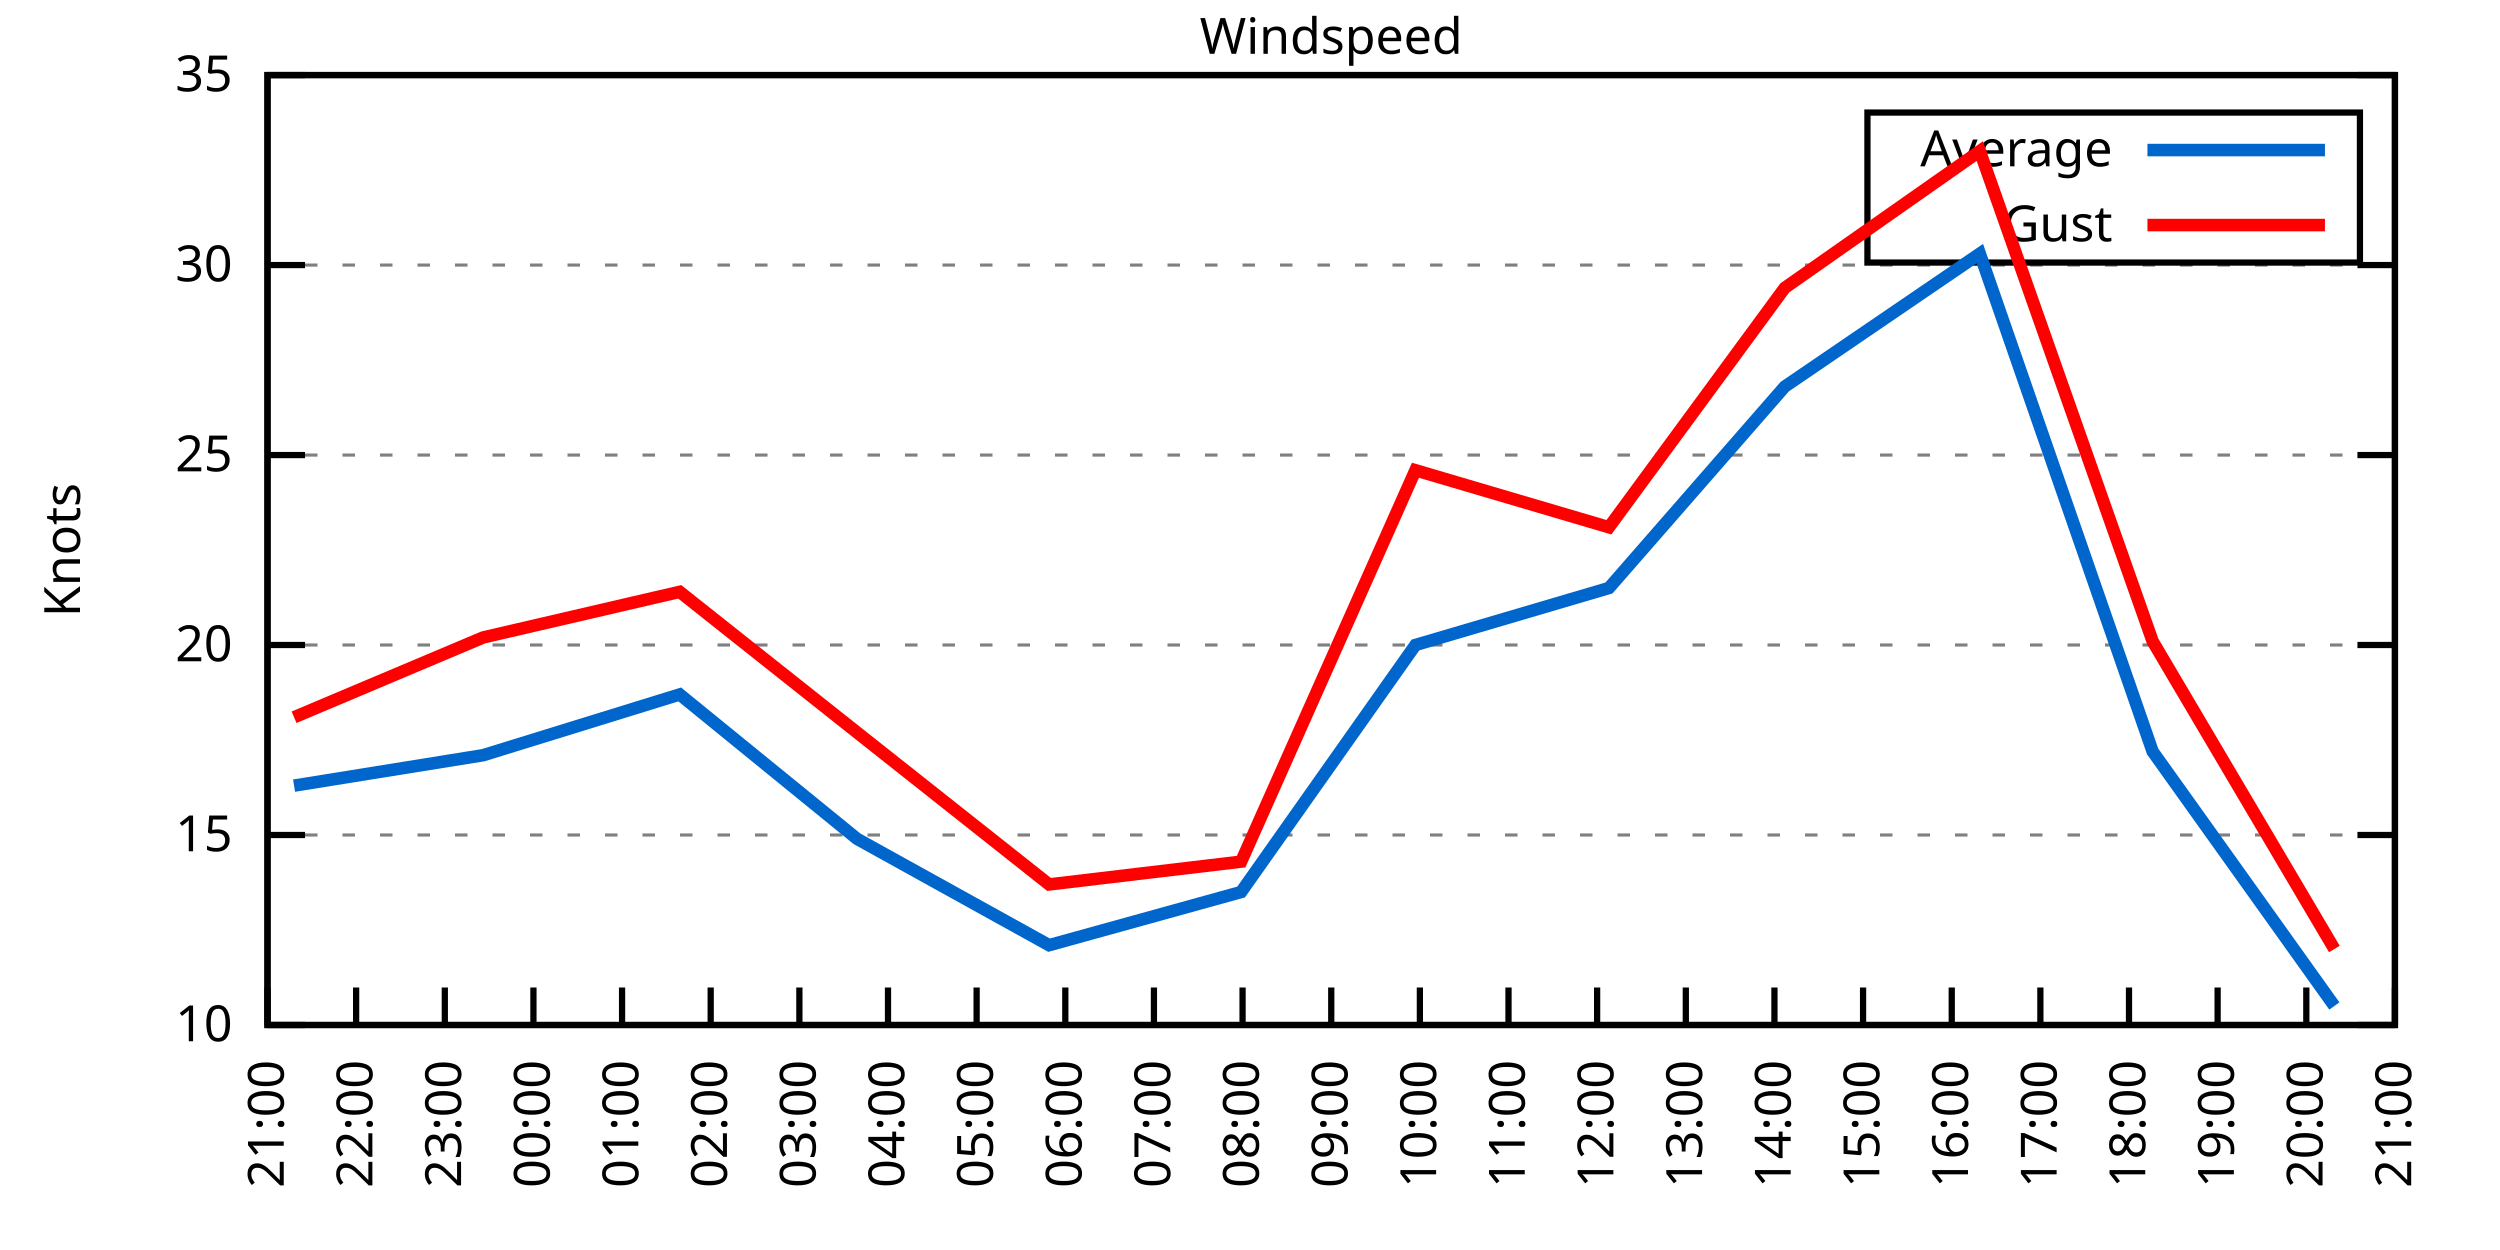
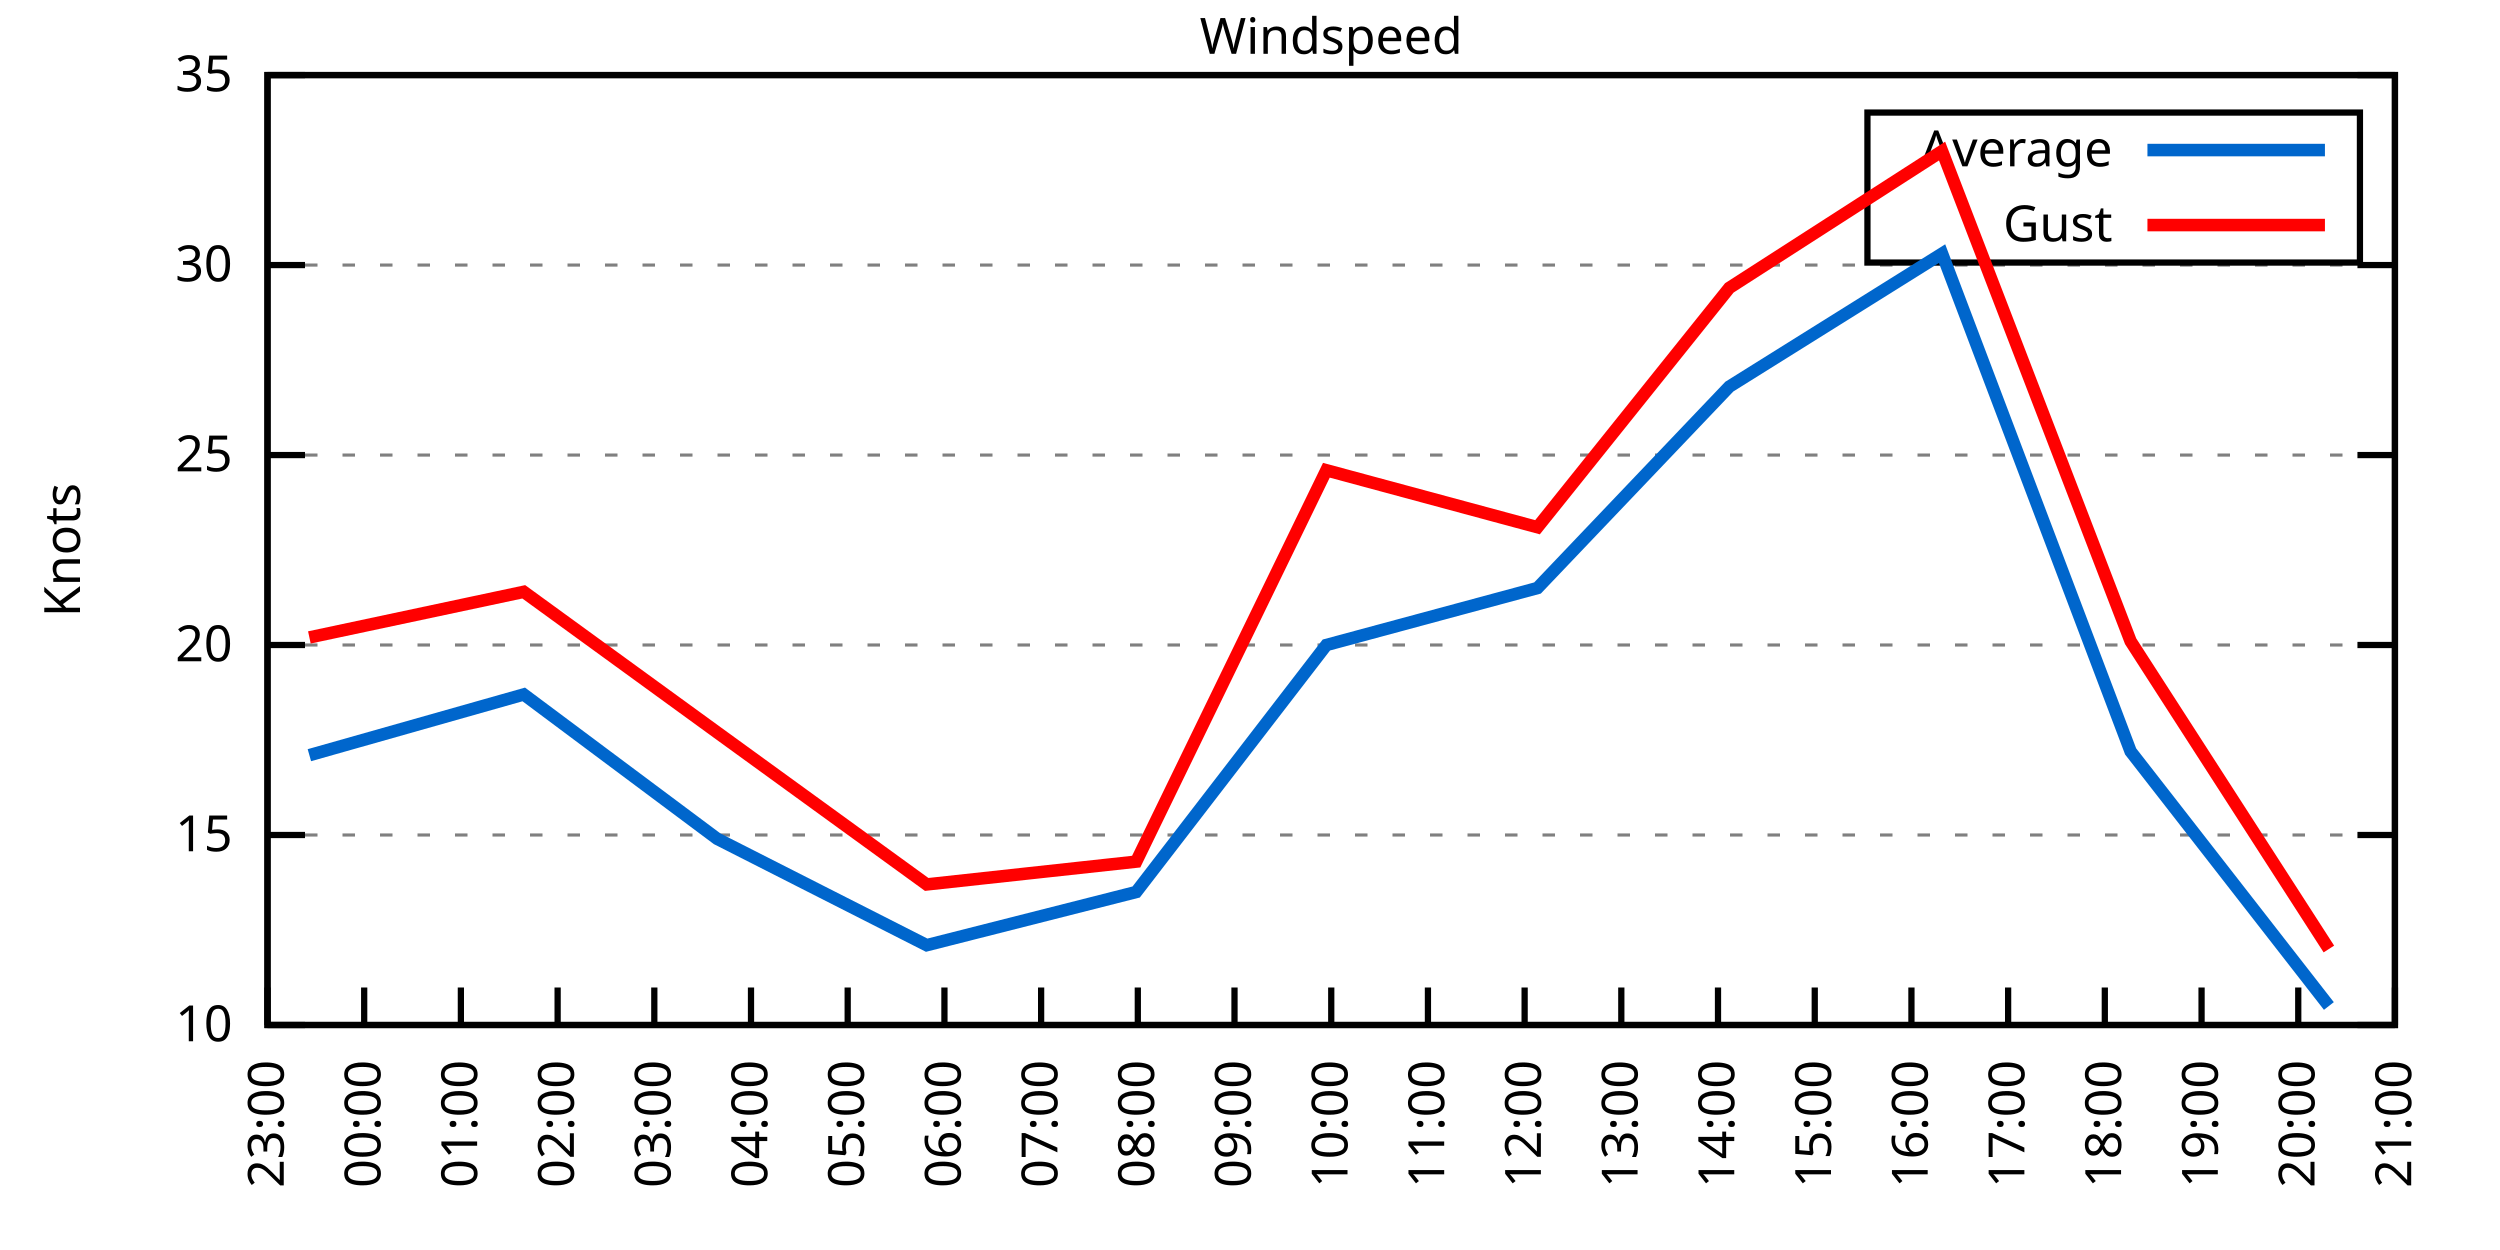
<svg xmlns="http://www.w3.org/2000/svg" xmlns:xlink="http://www.w3.org/1999/xlink" width="400" height="200" viewBox="0 0 400 200">
  <g id="gnuplot_canvas">
    <rect x="0" y="0" width="400" height="200" fill="none" />
    <defs>
      <circle id="gpDot" r="0.5" stroke-width="0.5" stroke="currentColor" />
      <path id="gpPt0" stroke-width="0.333" stroke="currentColor" d="M-1,0 h2 M0,-1 v2" />
      <path id="gpPt1" stroke-width="0.333" stroke="currentColor" d="M-1,-1 L1,1 M1,-1 L-1,1" />
      <path id="gpPt2" stroke-width="0.333" stroke="currentColor" d="M-1,0 L1,0 M0,-1 L0,1 M-1,-1 L1,1 M-1,1 L1,-1" />
      <rect id="gpPt3" stroke-width="0.333" stroke="currentColor" x="-1" y="-1" width="2" height="2" />
      <rect id="gpPt4" stroke-width="0.333" stroke="currentColor" fill="currentColor" x="-1" y="-1" width="2" height="2" />
      <circle id="gpPt5" stroke-width="0.333" stroke="currentColor" cx="0" cy="0" r="1" />
      <use xlink:href="#gpPt5" id="gpPt6" fill="currentColor" stroke="none" />
      <path id="gpPt7" stroke-width="0.333" stroke="currentColor" d="M0,-1.33 L-1.33,0.67 L1.33,0.67 z" />
      <use xlink:href="#gpPt7" id="gpPt8" fill="currentColor" stroke="none" />
      <use xlink:href="#gpPt7" id="gpPt9" stroke="currentColor" transform="rotate(180)" />
      <use xlink:href="#gpPt9" id="gpPt10" fill="currentColor" stroke="none" />
      <use xlink:href="#gpPt3" id="gpPt11" stroke="currentColor" transform="rotate(45)" />
      <use xlink:href="#gpPt11" id="gpPt12" fill="currentColor" stroke="none" />
      <path id="gpPt13" stroke-width="0.333" stroke="currentColor" d="M0,1.330 L1.265,0.411 L0.782,-1.067 L-0.782,-1.076 L-1.265,0.411 z" />
      <use xlink:href="#gpPt13" id="gpPt14" fill="currentColor" stroke="none" />
      <filter id="textbox" filterUnits="objectBoundingBox" x="0" y="0" height="1" width="1">
        <feFlood flood-color="white" flood-opacity="1" result="bgnd" />
        <feComposite in="SourceGraphic" in2="bgnd" operator="atop" />
      </filter>
      <filter id="greybox" filterUnits="objectBoundingBox" x="0" y="0" height="1" width="1">
        <feFlood flood-color="lightgrey" flood-opacity="1" result="grey" />
        <feComposite in="SourceGraphic" in2="grey" operator="atop" />
      </filter>
    </defs>
    <g fill="none" color="white" stroke="currentColor" stroke-width="1.00" stroke-linecap="butt" stroke-linejoin="miter">
</g>
    <g fill="none" color="black" stroke="currentColor" stroke-width="1.00" stroke-linecap="butt" stroke-linejoin="miter">
      <g stroke="none" shape-rendering="crispEdges">
        <polygon fill="rgb(255, 255, 255)" points="42.80,164.00 383.18,164.00 383.18,12.02 42.80,12.02 " />
      </g>
    </g>
    <g fill="none" color="black" stroke="currentColor" stroke-width="1.00" stroke-linecap="butt" stroke-linejoin="miter">
</g>
    <g fill="none" color="black" stroke="black" stroke-width="0.50" stroke-linecap="butt" stroke-linejoin="miter">
</g>
    <g fill="none" color="gray" stroke="currentColor" stroke-width="0.50" stroke-linecap="butt" stroke-linejoin="miter">
      <path stroke="gray" stroke-dasharray="2,4" class="gridline" d="M42.80,164.00 L383.19,164.00  " />
    </g>
    <g fill="none" color="gray" stroke="gray" stroke-width="1.00" stroke-linecap="butt" stroke-linejoin="miter">
</g>
    <g fill="none" color="black" stroke="currentColor" stroke-width="1.00" stroke-linecap="butt" stroke-linejoin="miter">
      <path stroke="black" d="M42.80,164.00 L48.80,164.00 M383.19,164.00 L377.19,164.00  " />
      <g transform="translate(37.20,166.60)" stroke="none" fill="black" font-family="Sans" font-size="8.00" text-anchor="end">
        <text>
          <tspan font-family="Sans"> 10</tspan>
        </text>
      </g>
    </g>
    <g fill="none" color="black" stroke="currentColor" stroke-width="1.00" stroke-linecap="butt" stroke-linejoin="miter">
</g>
    <g fill="none" color="black" stroke="black" stroke-width="0.50" stroke-linecap="butt" stroke-linejoin="miter">
</g>
    <g fill="none" color="gray" stroke="currentColor" stroke-width="0.50" stroke-linecap="butt" stroke-linejoin="miter">
      <path stroke="gray" stroke-dasharray="2,4" class="gridline" d="M42.80,133.60 L383.19,133.60  " />
    </g>
    <g fill="none" color="gray" stroke="gray" stroke-width="1.00" stroke-linecap="butt" stroke-linejoin="miter">
</g>
    <g fill="none" color="black" stroke="currentColor" stroke-width="1.00" stroke-linecap="butt" stroke-linejoin="miter">
      <path stroke="black" d="M42.80,133.60 L48.80,133.60 M383.19,133.60 L377.19,133.60  " />
      <g transform="translate(37.20,136.20)" stroke="none" fill="black" font-family="Sans" font-size="8.00" text-anchor="end">
        <text>
          <tspan font-family="Sans"> 15</tspan>
        </text>
      </g>
    </g>
    <g fill="none" color="black" stroke="currentColor" stroke-width="1.00" stroke-linecap="butt" stroke-linejoin="miter">
</g>
    <g fill="none" color="black" stroke="black" stroke-width="0.50" stroke-linecap="butt" stroke-linejoin="miter">
</g>
    <g fill="none" color="gray" stroke="currentColor" stroke-width="0.50" stroke-linecap="butt" stroke-linejoin="miter">
      <path stroke="gray" stroke-dasharray="2,4" class="gridline" d="M42.80,103.20 L383.19,103.20  " />
    </g>
    <g fill="none" color="gray" stroke="gray" stroke-width="1.00" stroke-linecap="butt" stroke-linejoin="miter">
</g>
    <g fill="none" color="black" stroke="currentColor" stroke-width="1.00" stroke-linecap="butt" stroke-linejoin="miter">
      <path stroke="black" d="M42.80,103.20 L48.80,103.20 M383.19,103.20 L377.19,103.20  " />
      <g transform="translate(37.20,105.80)" stroke="none" fill="black" font-family="Sans" font-size="8.00" text-anchor="end">
        <text>
          <tspan font-family="Sans"> 20</tspan>
        </text>
      </g>
    </g>
    <g fill="none" color="black" stroke="currentColor" stroke-width="1.00" stroke-linecap="butt" stroke-linejoin="miter">
</g>
    <g fill="none" color="black" stroke="black" stroke-width="0.50" stroke-linecap="butt" stroke-linejoin="miter">
</g>
    <g fill="none" color="gray" stroke="currentColor" stroke-width="0.50" stroke-linecap="butt" stroke-linejoin="miter">
      <path stroke="gray" stroke-dasharray="2,4" class="gridline" d="M42.80,72.81 L383.19,72.81  " />
    </g>
    <g fill="none" color="gray" stroke="gray" stroke-width="1.00" stroke-linecap="butt" stroke-linejoin="miter">
</g>
    <g fill="none" color="black" stroke="currentColor" stroke-width="1.00" stroke-linecap="butt" stroke-linejoin="miter">
      <path stroke="black" d="M42.80,72.81 L48.80,72.81 M383.19,72.81 L377.19,72.81  " />
      <g transform="translate(37.20,75.41)" stroke="none" fill="black" font-family="Sans" font-size="8.00" text-anchor="end">
        <text>
          <tspan font-family="Sans"> 25</tspan>
        </text>
      </g>
    </g>
    <g fill="none" color="black" stroke="currentColor" stroke-width="1.00" stroke-linecap="butt" stroke-linejoin="miter">
</g>
    <g fill="none" color="black" stroke="black" stroke-width="0.50" stroke-linecap="butt" stroke-linejoin="miter">
</g>
    <g fill="none" color="gray" stroke="currentColor" stroke-width="0.50" stroke-linecap="butt" stroke-linejoin="miter">
      <path stroke="gray" stroke-dasharray="2,4" class="gridline" d="M42.80,42.41 L383.19,42.41  " />
    </g>
    <g fill="none" color="gray" stroke="gray" stroke-width="1.00" stroke-linecap="butt" stroke-linejoin="miter">
</g>
    <g fill="none" color="black" stroke="currentColor" stroke-width="1.00" stroke-linecap="butt" stroke-linejoin="miter">
      <path stroke="black" d="M42.80,42.41 L48.80,42.41 M383.19,42.41 L377.19,42.41  " />
      <g transform="translate(37.20,45.01)" stroke="none" fill="black" font-family="Sans" font-size="8.00" text-anchor="end">
        <text>
          <tspan font-family="Sans"> 30</tspan>
        </text>
      </g>
    </g>
    <g fill="none" color="black" stroke="currentColor" stroke-width="1.00" stroke-linecap="butt" stroke-linejoin="miter">
</g>
    <g fill="none" color="black" stroke="black" stroke-width="0.50" stroke-linecap="butt" stroke-linejoin="miter">
</g>
    <g fill="none" color="gray" stroke="currentColor" stroke-width="0.50" stroke-linecap="butt" stroke-linejoin="miter">
      <path stroke="gray" stroke-dasharray="2,4" class="gridline" d="M42.80,12.01 L383.19,12.01  " />
    </g>
    <g fill="none" color="gray" stroke="gray" stroke-width="1.00" stroke-linecap="butt" stroke-linejoin="miter">
</g>
    <g fill="none" color="black" stroke="currentColor" stroke-width="1.00" stroke-linecap="butt" stroke-linejoin="miter">
      <path stroke="black" d="M42.80,12.01 L48.80,12.01 M383.19,12.01 L377.19,12.01  " />
      <g transform="translate(37.20,14.61)" stroke="none" fill="black" font-family="Sans" font-size="8.00" text-anchor="end">
        <text>
          <tspan font-family="Sans"> 35</tspan>
        </text>
      </g>
    </g>
    <g fill="none" color="black" stroke="currentColor" stroke-width="1.00" stroke-linecap="butt" stroke-linejoin="miter">
      <path stroke="black" d="M42.80,164.00 L42.80,158.00  " />
      <g transform="translate(45.40,169.60) rotate(270.00)" stroke="none" fill="black" font-family="Sans" font-size="8.00" text-anchor="end">
        <text>
-           <tspan font-family="Sans">21:00</tspan>
-         </text>
-       </g>
-     </g>
-     <g fill="none" color="black" stroke="currentColor" stroke-width="1.00" stroke-linecap="butt" stroke-linejoin="miter">
-       <path stroke="black" d="M56.98,164.00 L56.98,158.00  " />
-       <g transform="translate(59.58,169.60) rotate(270.00)" stroke="none" fill="black" font-family="Sans" font-size="8.00" text-anchor="end">
-         <text>
-           <tspan font-family="Sans">22:00</tspan>
-         </text>
-       </g>
-     </g>
-     <g fill="none" color="black" stroke="currentColor" stroke-width="1.00" stroke-linecap="butt" stroke-linejoin="miter">
-       <path stroke="black" d="M71.17,164.00 L71.17,158.00  " />
-       <g transform="translate(73.77,169.60) rotate(270.00)" stroke="none" fill="black" font-family="Sans" font-size="8.00" text-anchor="end">
-         <text>
          <tspan font-family="Sans">23:00</tspan>
        </text>
      </g>
    </g>
    <g fill="none" color="black" stroke="currentColor" stroke-width="1.00" stroke-linecap="butt" stroke-linejoin="miter">
-       <path stroke="black" d="M85.35,164.00 L85.35,158.00  " />
-       <g transform="translate(87.95,169.60) rotate(270.00)" stroke="none" fill="black" font-family="Sans" font-size="8.00" text-anchor="end">
+       <path stroke="black" d="M58.27,164.00 L58.27,158.00  " />
+       <g transform="translate(60.87,169.60) rotate(270.00)" stroke="none" fill="black" font-family="Sans" font-size="8.00" text-anchor="end">
        <text>
          <tspan font-family="Sans">00:00</tspan>
        </text>
      </g>
    </g>
    <g fill="none" color="black" stroke="currentColor" stroke-width="1.00" stroke-linecap="butt" stroke-linejoin="miter">
-       <path stroke="black" d="M99.53,164.00 L99.53,158.00  " />
-       <g transform="translate(102.13,169.60) rotate(270.00)" stroke="none" fill="black" font-family="Sans" font-size="8.00" text-anchor="end">
+       <path stroke="black" d="M73.74,164.00 L73.74,158.00  " />
+       <g transform="translate(76.34,169.60) rotate(270.00)" stroke="none" fill="black" font-family="Sans" font-size="8.00" text-anchor="end">
        <text>
          <tspan font-family="Sans">01:00</tspan>
        </text>
      </g>
    </g>
    <g fill="none" color="black" stroke="currentColor" stroke-width="1.00" stroke-linecap="butt" stroke-linejoin="miter">
-       <path stroke="black" d="M113.71,164.00 L113.71,158.00  " />
-       <g transform="translate(116.31,169.60) rotate(270.00)" stroke="none" fill="black" font-family="Sans" font-size="8.00" text-anchor="end">
+       <path stroke="black" d="M89.22,164.00 L89.22,158.00  " />
+       <g transform="translate(91.82,169.60) rotate(270.00)" stroke="none" fill="black" font-family="Sans" font-size="8.00" text-anchor="end">
        <text>
          <tspan font-family="Sans">02:00</tspan>
        </text>
      </g>
    </g>
    <g fill="none" color="black" stroke="currentColor" stroke-width="1.00" stroke-linecap="butt" stroke-linejoin="miter">
-       <path stroke="black" d="M127.90,164.00 L127.90,158.00  " />
-       <g transform="translate(130.50,169.60) rotate(270.00)" stroke="none" fill="black" font-family="Sans" font-size="8.00" text-anchor="end">
+       <path stroke="black" d="M104.69,164.00 L104.69,158.00  " />
+       <g transform="translate(107.29,169.60) rotate(270.00)" stroke="none" fill="black" font-family="Sans" font-size="8.00" text-anchor="end">
        <text>
          <tspan font-family="Sans">03:00</tspan>
        </text>
      </g>
    </g>
    <g fill="none" color="black" stroke="currentColor" stroke-width="1.00" stroke-linecap="butt" stroke-linejoin="miter">
-       <path stroke="black" d="M142.08,164.00 L142.08,158.00  " />
-       <g transform="translate(144.68,169.60) rotate(270.00)" stroke="none" fill="black" font-family="Sans" font-size="8.00" text-anchor="end">
+       <path stroke="black" d="M120.16,164.00 L120.16,158.00  " />
+       <g transform="translate(122.76,169.60) rotate(270.00)" stroke="none" fill="black" font-family="Sans" font-size="8.00" text-anchor="end">
        <text>
          <tspan font-family="Sans">04:00</tspan>
        </text>
      </g>
    </g>
    <g fill="none" color="black" stroke="currentColor" stroke-width="1.00" stroke-linecap="butt" stroke-linejoin="miter">
-       <path stroke="black" d="M156.26,164.00 L156.26,158.00  " />
-       <g transform="translate(158.86,169.60) rotate(270.00)" stroke="none" fill="black" font-family="Sans" font-size="8.00" text-anchor="end">
+       <path stroke="black" d="M135.63,164.00 L135.63,158.00  " />
+       <g transform="translate(138.23,169.60) rotate(270.00)" stroke="none" fill="black" font-family="Sans" font-size="8.00" text-anchor="end">
        <text>
          <tspan font-family="Sans">05:00</tspan>
        </text>
      </g>
    </g>
    <g fill="none" color="black" stroke="currentColor" stroke-width="1.00" stroke-linecap="butt" stroke-linejoin="miter">
-       <path stroke="black" d="M170.45,164.00 L170.45,158.00  " />
-       <g transform="translate(173.05,169.60) rotate(270.00)" stroke="none" fill="black" font-family="Sans" font-size="8.00" text-anchor="end">
+       <path stroke="black" d="M151.11,164.00 L151.11,158.00  " />
+       <g transform="translate(153.71,169.60) rotate(270.00)" stroke="none" fill="black" font-family="Sans" font-size="8.00" text-anchor="end">
        <text>
          <tspan font-family="Sans">06:00</tspan>
        </text>
      </g>
    </g>
    <g fill="none" color="black" stroke="currentColor" stroke-width="1.00" stroke-linecap="butt" stroke-linejoin="miter">
-       <path stroke="black" d="M184.63,164.00 L184.63,158.00  " />
-       <g transform="translate(187.23,169.60) rotate(270.00)" stroke="none" fill="black" font-family="Sans" font-size="8.00" text-anchor="end">
+       <path stroke="black" d="M166.58,164.00 L166.58,158.00  " />
+       <g transform="translate(169.18,169.60) rotate(270.00)" stroke="none" fill="black" font-family="Sans" font-size="8.00" text-anchor="end">
        <text>
          <tspan font-family="Sans">07:00</tspan>
        </text>
      </g>
    </g>
    <g fill="none" color="black" stroke="currentColor" stroke-width="1.00" stroke-linecap="butt" stroke-linejoin="miter">
-       <path stroke="black" d="M198.81,164.00 L198.81,158.00  " />
-       <g transform="translate(201.41,169.60) rotate(270.00)" stroke="none" fill="black" font-family="Sans" font-size="8.00" text-anchor="end">
+       <path stroke="black" d="M182.05,164.00 L182.05,158.00  " />
+       <g transform="translate(184.65,169.60) rotate(270.00)" stroke="none" fill="black" font-family="Sans" font-size="8.00" text-anchor="end">
        <text>
          <tspan font-family="Sans">08:00</tspan>
+         </text>
+       </g>
+     </g>
+     <g fill="none" color="black" stroke="currentColor" stroke-width="1.00" stroke-linecap="butt" stroke-linejoin="miter">
+       <path stroke="black" d="M197.52,164.00 L197.52,158.00  " />
+       <g transform="translate(200.12,169.60) rotate(270.00)" stroke="none" fill="black" font-family="Sans" font-size="8.00" text-anchor="end">
+         <text>
+           <tspan font-family="Sans">09:00</tspan>
        </text>
      </g>
    </g>
    <g fill="none" color="black" stroke="currentColor" stroke-width="1.00" stroke-linecap="butt" stroke-linejoin="miter">
      <path stroke="black" d="M213.00,164.00 L213.00,158.00  " />
      <g transform="translate(215.60,169.60) rotate(270.00)" stroke="none" fill="black" font-family="Sans" font-size="8.00" text-anchor="end">
        <text>
-           <tspan font-family="Sans">09:00</tspan>
-         </text>
-       </g>
-     </g>
-     <g fill="none" color="black" stroke="currentColor" stroke-width="1.00" stroke-linecap="butt" stroke-linejoin="miter">
-       <path stroke="black" d="M227.18,164.00 L227.18,158.00  " />
-       <g transform="translate(229.78,169.60) rotate(270.00)" stroke="none" fill="black" font-family="Sans" font-size="8.00" text-anchor="end">
-         <text>
          <tspan font-family="Sans">10:00</tspan>
        </text>
      </g>
    </g>
    <g fill="none" color="black" stroke="currentColor" stroke-width="1.00" stroke-linecap="butt" stroke-linejoin="miter">
-       <path stroke="black" d="M241.36,164.00 L241.36,158.00  " />
-       <g transform="translate(243.96,169.60) rotate(270.00)" stroke="none" fill="black" font-family="Sans" font-size="8.00" text-anchor="end">
+       <path stroke="black" d="M228.47,164.00 L228.47,158.00  " />
+       <g transform="translate(231.07,169.60) rotate(270.00)" stroke="none" fill="black" font-family="Sans" font-size="8.00" text-anchor="end">
        <text>
          <tspan font-family="Sans">11:00</tspan>
        </text>
      </g>
    </g>
    <g fill="none" color="black" stroke="currentColor" stroke-width="1.00" stroke-linecap="butt" stroke-linejoin="miter">
-       <path stroke="black" d="M255.54,164.00 L255.54,158.00  " />
-       <g transform="translate(258.14,169.60) rotate(270.00)" stroke="none" fill="black" font-family="Sans" font-size="8.00" text-anchor="end">
+       <path stroke="black" d="M243.94,164.00 L243.94,158.00  " />
+       <g transform="translate(246.54,169.60) rotate(270.00)" stroke="none" fill="black" font-family="Sans" font-size="8.00" text-anchor="end">
        <text>
          <tspan font-family="Sans">12:00</tspan>
        </text>
      </g>
    </g>
    <g fill="none" color="black" stroke="currentColor" stroke-width="1.00" stroke-linecap="butt" stroke-linejoin="miter">
-       <path stroke="black" d="M269.73,164.00 L269.73,158.00  " />
-       <g transform="translate(272.33,169.60) rotate(270.00)" stroke="none" fill="black" font-family="Sans" font-size="8.00" text-anchor="end">
+       <path stroke="black" d="M259.41,164.00 L259.41,158.00  " />
+       <g transform="translate(262.01,169.60) rotate(270.00)" stroke="none" fill="black" font-family="Sans" font-size="8.00" text-anchor="end">
        <text>
          <tspan font-family="Sans">13:00</tspan>
        </text>
      </g>
    </g>
    <g fill="none" color="black" stroke="currentColor" stroke-width="1.00" stroke-linecap="butt" stroke-linejoin="miter">
-       <path stroke="black" d="M283.91,164.00 L283.91,158.00  " />
-       <g transform="translate(286.51,169.60) rotate(270.00)" stroke="none" fill="black" font-family="Sans" font-size="8.00" text-anchor="end">
+       <path stroke="black" d="M274.88,164.00 L274.88,158.00  " />
+       <g transform="translate(277.48,169.60) rotate(270.00)" stroke="none" fill="black" font-family="Sans" font-size="8.00" text-anchor="end">
        <text>
          <tspan font-family="Sans">14:00</tspan>
        </text>
      </g>
    </g>
    <g fill="none" color="black" stroke="currentColor" stroke-width="1.00" stroke-linecap="butt" stroke-linejoin="miter">
-       <path stroke="black" d="M298.09,164.00 L298.09,158.00  " />
-       <g transform="translate(300.69,169.60) rotate(270.00)" stroke="none" fill="black" font-family="Sans" font-size="8.00" text-anchor="end">
+       <path stroke="black" d="M290.36,164.00 L290.36,158.00  " />
+       <g transform="translate(292.96,169.60) rotate(270.00)" stroke="none" fill="black" font-family="Sans" font-size="8.00" text-anchor="end">
        <text>
          <tspan font-family="Sans">15:00</tspan>
        </text>
      </g>
    </g>
    <g fill="none" color="black" stroke="currentColor" stroke-width="1.00" stroke-linecap="butt" stroke-linejoin="miter">
-       <path stroke="black" d="M312.28,164.00 L312.28,158.00  " />
-       <g transform="translate(314.88,169.60) rotate(270.00)" stroke="none" fill="black" font-family="Sans" font-size="8.00" text-anchor="end">
+       <path stroke="black" d="M305.83,164.00 L305.83,158.00  " />
+       <g transform="translate(308.43,169.60) rotate(270.00)" stroke="none" fill="black" font-family="Sans" font-size="8.00" text-anchor="end">
        <text>
          <tspan font-family="Sans">16:00</tspan>
        </text>
      </g>
    </g>
    <g fill="none" color="black" stroke="currentColor" stroke-width="1.00" stroke-linecap="butt" stroke-linejoin="miter">
-       <path stroke="black" d="M326.46,164.00 L326.46,158.00  " />
-       <g transform="translate(329.06,169.60) rotate(270.00)" stroke="none" fill="black" font-family="Sans" font-size="8.00" text-anchor="end">
+       <path stroke="black" d="M321.30,164.00 L321.30,158.00  " />
+       <g transform="translate(323.90,169.60) rotate(270.00)" stroke="none" fill="black" font-family="Sans" font-size="8.00" text-anchor="end">
        <text>
          <tspan font-family="Sans">17:00</tspan>
        </text>
      </g>
    </g>
    <g fill="none" color="black" stroke="currentColor" stroke-width="1.00" stroke-linecap="butt" stroke-linejoin="miter">
-       <path stroke="black" d="M340.64,164.00 L340.64,158.00  " />
-       <g transform="translate(343.24,169.60) rotate(270.00)" stroke="none" fill="black" font-family="Sans" font-size="8.00" text-anchor="end">
+       <path stroke="black" d="M336.77,164.00 L336.77,158.00  " />
+       <g transform="translate(339.37,169.60) rotate(270.00)" stroke="none" fill="black" font-family="Sans" font-size="8.00" text-anchor="end">
        <text>
          <tspan font-family="Sans">18:00</tspan>
        </text>
      </g>
    </g>
    <g fill="none" color="black" stroke="currentColor" stroke-width="1.00" stroke-linecap="butt" stroke-linejoin="miter">
-       <path stroke="black" d="M354.82,164.00 L354.82,158.00  " />
-       <g transform="translate(357.42,169.60) rotate(270.00)" stroke="none" fill="black" font-family="Sans" font-size="8.00" text-anchor="end">
+       <path stroke="black" d="M352.25,164.00 L352.25,158.00  " />
+       <g transform="translate(354.85,169.60) rotate(270.00)" stroke="none" fill="black" font-family="Sans" font-size="8.00" text-anchor="end">
        <text>
          <tspan font-family="Sans">19:00</tspan>
        </text>
      </g>
    </g>
    <g fill="none" color="black" stroke="currentColor" stroke-width="1.00" stroke-linecap="butt" stroke-linejoin="miter">
-       <path stroke="black" d="M369.01,164.00 L369.01,158.00  " />
-       <g transform="translate(371.61,169.60) rotate(270.00)" stroke="none" fill="black" font-family="Sans" font-size="8.00" text-anchor="end">
+       <path stroke="black" d="M367.72,164.00 L367.72,158.00  " />
+       <g transform="translate(370.32,169.60) rotate(270.00)" stroke="none" fill="black" font-family="Sans" font-size="8.00" text-anchor="end">
        <text>
          <tspan font-family="Sans">20:00</tspan>
        </text>
      </g>
    </g>
    <g fill="none" color="black" stroke="currentColor" stroke-width="1.00" stroke-linecap="butt" stroke-linejoin="miter">
      <path stroke="black" d="M383.19,164.00 L383.19,158.00  " />
      <g transform="translate(385.79,169.60) rotate(270.00)" stroke="none" fill="black" font-family="Sans" font-size="8.00" text-anchor="end">
        <text>
          <tspan font-family="Sans">21:00</tspan>
        </text>
      </g>
    </g>
    <g fill="none" color="black" stroke="currentColor" stroke-width="1.00" stroke-linecap="butt" stroke-linejoin="miter">
</g>
    <g fill="none" color="black" stroke="currentColor" stroke-width="1.00" stroke-linecap="butt" stroke-linejoin="miter">
      <path stroke="black" d="M42.80,12.01 L42.80,164.00 L383.19,164.00 L383.19,12.01 L42.80,12.01 Z  " />
    </g>
    <g fill="none" color="black" stroke="currentColor" stroke-width="1.00" stroke-linecap="butt" stroke-linejoin="miter">
</g>
    <g fill="none" color="black" stroke="currentColor" stroke-width="1.00" stroke-linecap="butt" stroke-linejoin="miter">
      <path stroke="black" d="M298.79,42.01 L298.79,18.01 L377.59,18.01 L377.59,42.01 L298.79,42.01 Z  " />
    </g>
    <g id="Windspeed_plot_1">
      <g fill="none" color="white" stroke="black" stroke-width="2.00" stroke-linecap="butt" stroke-linejoin="miter">
</g>
      <g fill="none" color="black" stroke="currentColor" stroke-width="2.00" stroke-linecap="butt" stroke-linejoin="miter">
        <g transform="translate(337.99,26.61)" stroke="none" fill="black" font-family="Sans" font-size="8.00" text-anchor="end">
          <text>
            <tspan font-family="Sans">Average</tspan>
          </text>
        </g>
      </g>
      <g fill="none" color="black" stroke="currentColor" stroke-width="2.00" stroke-linecap="butt" stroke-linejoin="miter">
-         <path stroke="rgb(  0, 102, 204)" d="M343.59,24.01 L371.99,24.01 M47.05,125.70 L77.31,120.83 L108.75,111.11 L137.12,134.21 L167.85,151.23 L198.58,142.72   L226.47,103.20 L257.43,94.08 L285.56,61.86 L316.77,40.58 L344.42,120.23 L373.50,160.96  " />
+         <path stroke="rgb(  0, 102, 204)" d="M343.59,24.01 L371.99,24.01 M49.50,120.83 L83.80,111.11 L114.75,134.21 L148.27,151.23 L181.79,142.72 L212.22,103.20   L246.00,94.08 L276.69,61.86 L310.73,40.58 L340.90,120.23 L372.62,160.96  " />
      </g>
    </g>
    <g id="Windspeed_plot_2">
      <g fill="none" color="black" stroke="currentColor" stroke-width="2.00" stroke-linecap="butt" stroke-linejoin="miter">
        <g transform="translate(337.99,38.61)" stroke="none" fill="black" font-family="Sans" font-size="8.00" text-anchor="end">
          <text>
            <tspan font-family="Sans">Gust</tspan>
          </text>
        </g>
      </g>
      <g fill="none" color="black" stroke="currentColor" stroke-width="2.00" stroke-linecap="butt" stroke-linejoin="miter">
-         <path stroke="rgb(255,   0,   0)" d="M343.59,36.01 L371.99,36.01 M47.05,114.76 L77.31,101.99 L108.75,94.69 L137.12,117.19 L167.85,141.51 L198.58,137.86   L226.47,75.24 L257.43,84.36 L285.56,46.06 L316.77,24.17 L344.42,102.60 L373.50,151.84  " />
+         <path stroke="rgb(255,   0,   0)" d="M343.59,36.01 L371.99,36.01 M49.50,101.99 L83.80,94.69 L114.75,117.19 L148.27,141.51 L181.79,137.86 L212.22,75.24   L246.00,84.36 L276.69,46.06 L310.73,24.17 L340.90,102.60 L372.62,151.84  " />
      </g>
    </g>
    <g fill="none" color="black" stroke="currentColor" stroke-width="2.00" stroke-linecap="butt" stroke-linejoin="miter">
</g>
    <g fill="none" color="black" stroke="black" stroke-width="1.00" stroke-linecap="butt" stroke-linejoin="miter">
</g>
    <g fill="none" color="black" stroke="currentColor" stroke-width="1.00" stroke-linecap="butt" stroke-linejoin="miter">
      <path stroke="black" d="M42.80,12.01 L42.80,164.00 L383.19,164.00 L383.19,12.01 L42.80,12.01 Z  " />
      <g transform="translate(12.80,88.01) rotate(270.00)" stroke="none" fill="black" font-family="Sans" font-size="8.00" text-anchor="middle">
        <text>
          <tspan font-family="Sans">Knots</tspan>
        </text>
      </g>
    </g>
    <g fill="none" color="black" stroke="currentColor" stroke-width="1.00" stroke-linecap="butt" stroke-linejoin="miter">
</g>
    <g fill="none" color="black" stroke="currentColor" stroke-width="1.00" stroke-linecap="butt" stroke-linejoin="miter">
      <g transform="translate(212.99,8.61)" stroke="none" fill="black" font-family="Sans" font-size="8.00" text-anchor="middle">
        <text>
          <tspan font-family="Sans">Windspeed</tspan>
        </text>
      </g>
    </g>
    <g fill="none" color="black" stroke="currentColor" stroke-width="1.00" stroke-linecap="butt" stroke-linejoin="miter">
</g>
  </g>
</svg>
